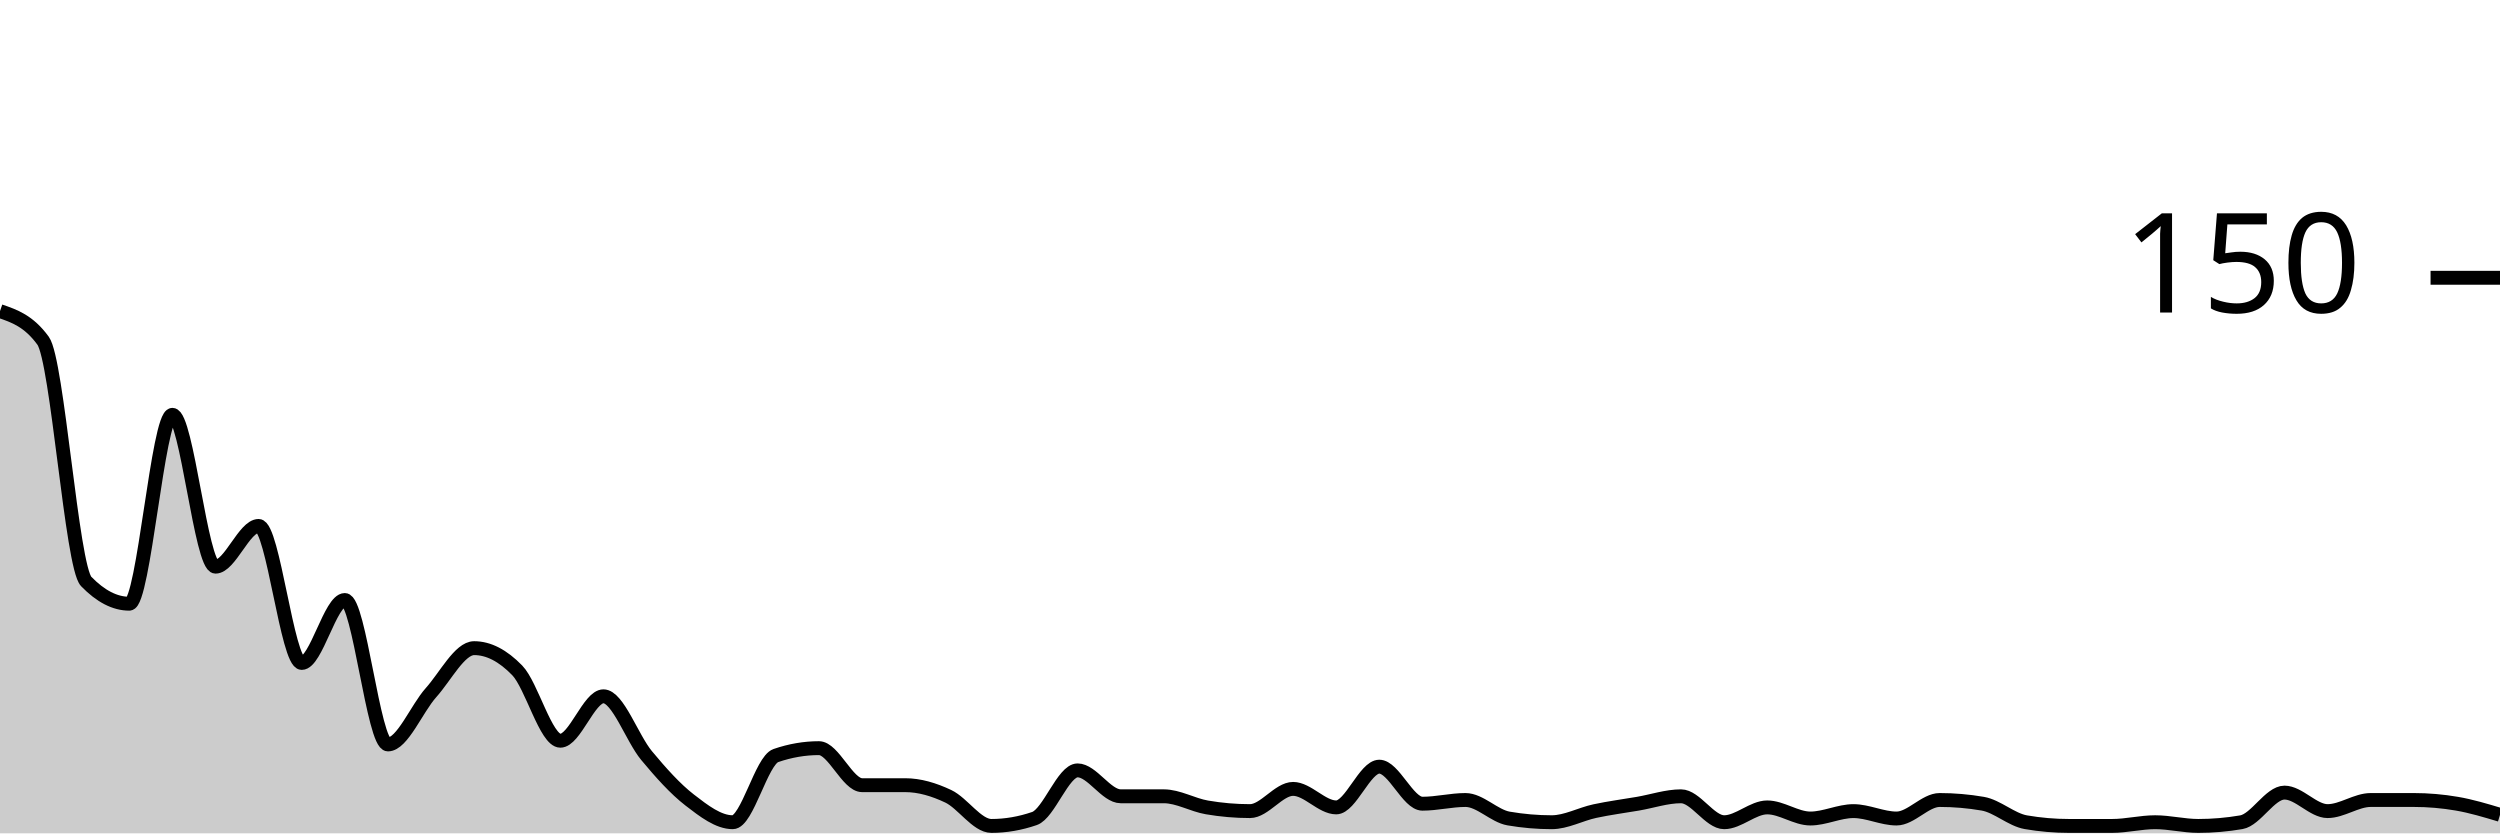
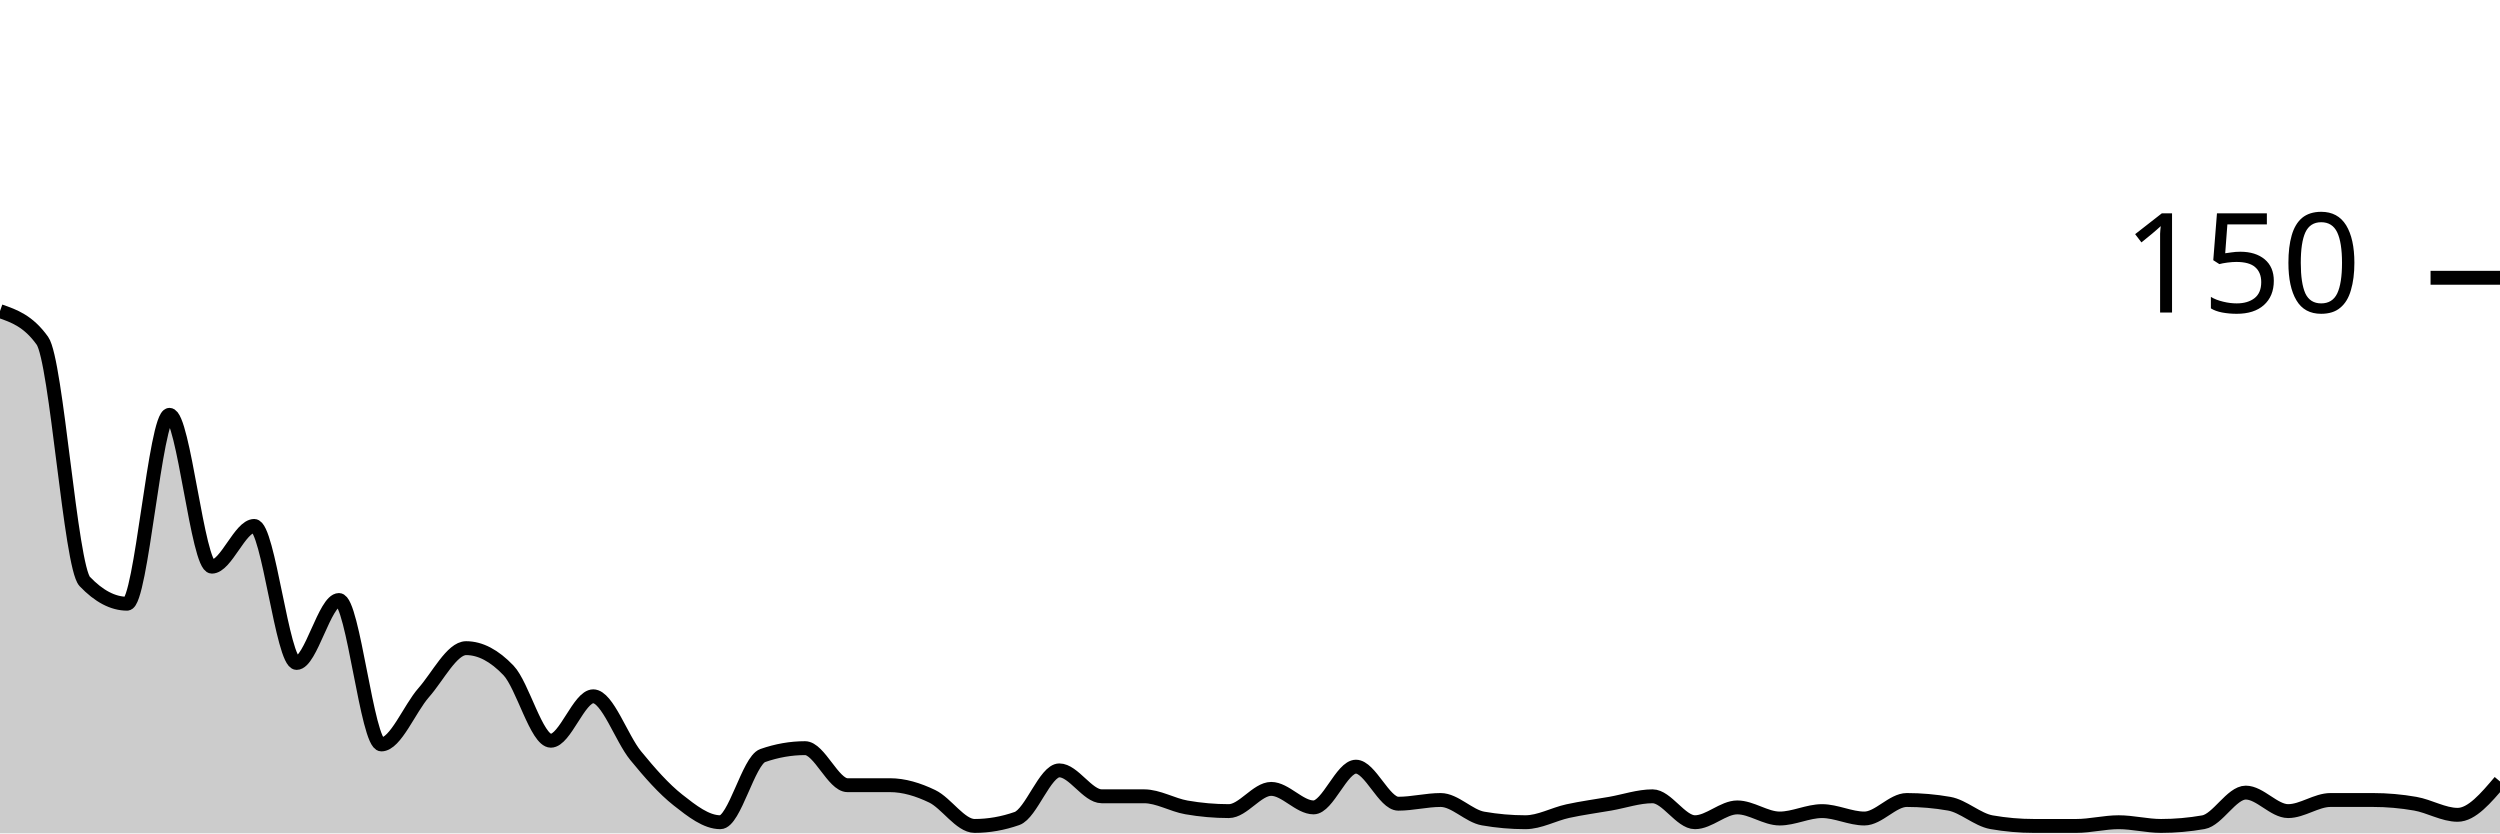
<svg xmlns="http://www.w3.org/2000/svg" viewBox="0 0 180 60">
  <g transform="translate(0,20)">
-     <path class="area" fill="rgba(0, 0, 0, 0.2)" d="M0,2.4C1.034,2.756,2.069,3.111,3.103,4.533C4.138,5.956,5.172,20.8,6.207,21.867C7.241,22.933,8.276,23.467,9.31,23.467C10.345,23.467,11.379,9.867,12.414,9.867C13.448,9.867,14.483,20.8,15.517,20.8C16.552,20.8,17.586,17.867,18.621,17.867C19.655,17.867,20.69,27.733,21.724,27.733C22.759,27.733,23.793,23.2,24.828,23.2C25.862,23.2,26.897,33.6,27.931,33.6C28.966,33.6,30,31.022,31.034,29.867C32.069,28.711,33.103,26.667,34.138,26.667C35.172,26.667,36.207,27.2,37.241,28.267C38.276,29.333,39.31,33.333,40.345,33.333C41.379,33.333,42.414,30.133,43.448,30.133C44.483,30.133,45.517,33.156,46.552,34.4C47.586,35.644,48.621,36.8,49.655,37.6C50.69,38.4,51.724,39.2,52.759,39.2C53.793,39.2,54.828,34.756,55.862,34.4C56.897,34.044,57.931,33.867,58.966,33.867C60,33.867,61.034,36.533,62.069,36.533C63.103,36.533,64.138,36.533,65.172,36.533C66.207,36.533,67.241,36.844,68.276,37.333C69.31,37.822,70.345,39.467,71.379,39.467C72.414,39.467,73.448,39.289,74.483,38.933C75.517,38.578,76.552,35.467,77.586,35.467C78.621,35.467,79.655,37.333,80.69,37.333C81.724,37.333,82.759,37.333,83.793,37.333C84.828,37.333,85.862,37.956,86.897,38.133C87.931,38.311,88.966,38.4,90,38.4C91.034,38.4,92.069,36.8,93.103,36.8C94.138,36.8,95.172,38.133,96.207,38.133C97.241,38.133,98.276,35.2,99.31,35.2C100.345,35.2,101.379,37.867,102.414,37.867C103.448,37.867,104.483,37.6,105.517,37.6C106.552,37.6,107.586,38.756,108.621,38.933C109.655,39.111,110.69,39.2,111.724,39.2C112.759,39.2,113.793,38.622,114.828,38.4C115.862,38.178,116.897,38.044,117.931,37.867C118.966,37.689,120,37.333,121.034,37.333C122.069,37.333,123.103,39.2,124.138,39.2C125.172,39.2,126.207,38.133,127.241,38.133C128.276,38.133,129.31,38.933,130.345,38.933C131.379,38.933,132.414,38.4,133.448,38.4C134.483,38.4,135.517,38.933,136.552,38.933C137.586,38.933,138.621,37.6,139.655,37.6C140.69,37.6,141.724,37.689,142.759,37.867C143.793,38.044,144.828,39.022,145.862,39.2C146.897,39.378,147.931,39.467,148.966,39.467C150,39.467,151.034,39.467,152.069,39.467C153.103,39.467,154.138,39.2,155.172,39.2C156.207,39.2,157.241,39.467,158.276,39.467C159.31,39.467,160.345,39.378,161.379,39.2C162.414,39.022,163.448,37.067,164.483,37.067C165.517,37.067,166.552,38.4,167.586,38.4C168.621,38.4,169.655,37.6,170.69,37.6C171.724,37.6,172.759,37.6,173.793,37.6C174.828,37.6,175.862,37.689,176.897,37.867C177.931,38.044,178.966,38.356,180,38.667L180,40C178.966,40,177.931,40,176.897,40C175.862,40,174.828,40,173.793,40C172.759,40,171.724,40,170.69,40C169.655,40,168.621,40,167.586,40C166.552,40,165.517,40,164.483,40C163.448,40,162.414,40,161.379,40C160.345,40,159.31,40,158.276,40C157.241,40,156.207,40,155.172,40C154.138,40,153.103,40,152.069,40C151.034,40,150,40,148.966,40C147.931,40,146.897,40,145.862,40C144.828,40,143.793,40,142.759,40C141.724,40,140.69,40,139.655,40C138.621,40,137.586,40,136.552,40C135.517,40,134.483,40,133.448,40C132.414,40,131.379,40,130.345,40C129.31,40,128.276,40,127.241,40C126.207,40,125.172,40,124.138,40C123.103,40,122.069,40,121.034,40C120,40,118.966,40,117.931,40C116.897,40,115.862,40,114.828,40C113.793,40,112.759,40,111.724,40C110.69,40,109.655,40,108.621,40C107.586,40,106.552,40,105.517,40C104.483,40,103.448,40,102.414,40C101.379,40,100.345,40,99.31,40C98.276,40,97.241,40,96.207,40C95.172,40,94.138,40,93.103,40C92.069,40,91.034,40,90,40C88.966,40,87.931,40,86.897,40C85.862,40,84.828,40,83.793,40C82.759,40,81.724,40,80.69,40C79.655,40,78.621,40,77.586,40C76.552,40,75.517,40,74.483,40C73.448,40,72.414,40,71.379,40C70.345,40,69.31,40,68.276,40C67.241,40,66.207,40,65.172,40C64.138,40,63.103,40,62.069,40C61.034,40,60,40,58.966,40C57.931,40,56.897,40,55.862,40C54.828,40,53.793,40,52.759,40C51.724,40,50.69,40,49.655,40C48.621,40,47.586,40,46.552,40C45.517,40,44.483,40,43.448,40C42.414,40,41.379,40,40.345,40C39.31,40,38.276,40,37.241,40C36.207,40,35.172,40,34.138,40C33.103,40,32.069,40,31.034,40C30,40,28.966,40,27.931,40C26.897,40,25.862,40,24.828,40C23.793,40,22.759,40,21.724,40C20.69,40,19.655,40,18.621,40C17.586,40,16.552,40,15.517,40C14.483,40,13.448,40,12.414,40C11.379,40,10.345,40,9.31,40C8.276,40,7.241,40,6.207,40C5.172,40,4.138,40,3.103,40C2.069,40,1.034,40,0,40Z" />
-     <path class="line" stroke="black" fill="none" d="M0,2.4C1.034,2.756,2.069,3.111,3.103,4.533C4.138,5.956,5.172,20.8,6.207,21.867C7.241,22.933,8.276,23.467,9.31,23.467C10.345,23.467,11.379,9.867,12.414,9.867C13.448,9.867,14.483,20.8,15.517,20.8C16.552,20.8,17.586,17.867,18.621,17.867C19.655,17.867,20.69,27.733,21.724,27.733C22.759,27.733,23.793,23.2,24.828,23.2C25.862,23.2,26.897,33.6,27.931,33.6C28.966,33.6,30,31.022,31.034,29.867C32.069,28.711,33.103,26.667,34.138,26.667C35.172,26.667,36.207,27.2,37.241,28.267C38.276,29.333,39.31,33.333,40.345,33.333C41.379,33.333,42.414,30.133,43.448,30.133C44.483,30.133,45.517,33.156,46.552,34.4C47.586,35.644,48.621,36.8,49.655,37.6C50.69,38.4,51.724,39.2,52.759,39.2C53.793,39.2,54.828,34.756,55.862,34.4C56.897,34.044,57.931,33.867,58.966,33.867C60,33.867,61.034,36.533,62.069,36.533C63.103,36.533,64.138,36.533,65.172,36.533C66.207,36.533,67.241,36.844,68.276,37.333C69.31,37.822,70.345,39.467,71.379,39.467C72.414,39.467,73.448,39.289,74.483,38.933C75.517,38.578,76.552,35.467,77.586,35.467C78.621,35.467,79.655,37.333,80.69,37.333C81.724,37.333,82.759,37.333,83.793,37.333C84.828,37.333,85.862,37.956,86.897,38.133C87.931,38.311,88.966,38.4,90,38.4C91.034,38.4,92.069,36.8,93.103,36.8C94.138,36.8,95.172,38.133,96.207,38.133C97.241,38.133,98.276,35.2,99.31,35.2C100.345,35.2,101.379,37.867,102.414,37.867C103.448,37.867,104.483,37.6,105.517,37.6C106.552,37.6,107.586,38.756,108.621,38.933C109.655,39.111,110.69,39.2,111.724,39.2C112.759,39.2,113.793,38.622,114.828,38.4C115.862,38.178,116.897,38.044,117.931,37.867C118.966,37.689,120,37.333,121.034,37.333C122.069,37.333,123.103,39.2,124.138,39.2C125.172,39.2,126.207,38.133,127.241,38.133C128.276,38.133,129.31,38.933,130.345,38.933C131.379,38.933,132.414,38.4,133.448,38.4C134.483,38.4,135.517,38.933,136.552,38.933C137.586,38.933,138.621,37.6,139.655,37.6C140.69,37.6,141.724,37.689,142.759,37.867C143.793,38.044,144.828,39.022,145.862,39.2C146.897,39.378,147.931,39.467,148.966,39.467C150,39.467,151.034,39.467,152.069,39.467C153.103,39.467,154.138,39.2,155.172,39.2C156.207,39.2,157.241,39.467,158.276,39.467C159.31,39.467,160.345,39.378,161.379,39.2C162.414,39.022,163.448,37.067,164.483,37.067C165.517,37.067,166.552,38.4,167.586,38.4C168.621,38.4,169.655,37.6,170.69,37.6C171.724,37.6,172.759,37.6,173.793,37.6C174.828,37.6,175.862,37.689,176.897,37.867C177.931,38.044,178.966,38.356,180,38.667" />
+     <path class="area" fill="rgba(0, 0, 0, 0.2)" d="M0,2.4C1.017,2.756,2.034,3.111,3.051,4.533C4.068,5.956,5.085,20.8,6.102,21.867C7.119,22.933,8.136,23.467,9.153,23.467C10.169,23.467,11.186,9.867,12.203,9.867C13.22,9.867,14.237,20.8,15.254,20.8C16.271,20.8,17.288,17.867,18.305,17.867C19.322,17.867,20.339,27.733,21.356,27.733C22.373,27.733,23.39,23.2,24.407,23.2C25.424,23.2,26.441,33.6,27.458,33.6C28.475,33.6,29.492,31.022,30.508,29.867C31.525,28.711,32.542,26.667,33.559,26.667C34.576,26.667,35.593,27.2,36.61,28.267C37.627,29.333,38.644,33.333,39.661,33.333C40.678,33.333,41.695,30.133,42.712,30.133C43.729,30.133,44.746,33.156,45.763,34.4C46.78,35.644,47.797,36.8,48.814,37.6C49.831,38.4,50.847,39.2,51.864,39.2C52.881,39.2,53.898,34.756,54.915,34.4C55.932,34.044,56.949,33.867,57.966,33.867C58.983,33.867,60,36.533,61.017,36.533C62.034,36.533,63.051,36.533,64.068,36.533C65.085,36.533,66.102,36.844,67.119,37.333C68.136,37.822,69.153,39.467,70.169,39.467C71.186,39.467,72.203,39.289,73.22,38.933C74.237,38.578,75.254,35.467,76.271,35.467C77.288,35.467,78.305,37.333,79.322,37.333C80.339,37.333,81.356,37.333,82.373,37.333C83.39,37.333,84.407,37.956,85.424,38.133C86.441,38.311,87.458,38.4,88.475,38.4C89.492,38.4,90.508,36.8,91.525,36.8C92.542,36.8,93.559,38.133,94.576,38.133C95.593,38.133,96.61,35.2,97.627,35.2C98.644,35.2,99.661,37.867,100.678,37.867C101.695,37.867,102.712,37.6,103.729,37.6C104.746,37.6,105.763,38.756,106.78,38.933C107.797,39.111,108.814,39.2,109.831,39.2C110.847,39.2,111.864,38.622,112.881,38.4C113.898,38.178,114.915,38.044,115.932,37.867C116.949,37.689,117.966,37.333,118.983,37.333C120,37.333,121.017,39.2,122.034,39.2C123.051,39.2,124.068,38.133,125.085,38.133C126.102,38.133,127.119,38.933,128.136,38.933C129.153,38.933,130.169,38.4,131.186,38.4C132.203,38.4,133.22,38.933,134.237,38.933C135.254,38.933,136.271,37.6,137.288,37.6C138.305,37.6,139.322,37.689,140.339,37.867C141.356,38.044,142.373,39.022,143.39,39.2C144.407,39.378,145.424,39.467,146.441,39.467C147.458,39.467,148.475,39.467,149.492,39.467C150.508,39.467,151.525,39.2,152.542,39.2C153.559,39.2,154.576,39.467,155.593,39.467C156.61,39.467,157.627,39.378,158.644,39.2C159.661,39.022,160.678,37.067,161.695,37.067C162.712,37.067,163.729,38.4,164.746,38.4C165.763,38.4,166.78,37.6,167.797,37.6C168.814,37.6,169.831,37.6,170.847,37.6C171.864,37.6,172.881,37.689,173.898,37.867C174.915,38.044,175.932,38.667,176.949,38.667C177.966,38.667,178.983,37.467,180,36.267L180,40C178.983,40,177.966,40,176.949,40C175.932,40,174.915,40,173.898,40C172.881,40,171.864,40,170.847,40C169.831,40,168.814,40,167.797,40C166.78,40,165.763,40,164.746,40C163.729,40,162.712,40,161.695,40C160.678,40,159.661,40,158.644,40C157.627,40,156.61,40,155.593,40C154.576,40,153.559,40,152.542,40C151.525,40,150.508,40,149.492,40C148.475,40,147.458,40,146.441,40C145.424,40,144.407,40,143.39,40C142.373,40,141.356,40,140.339,40C139.322,40,138.305,40,137.288,40C136.271,40,135.254,40,134.237,40C133.22,40,132.203,40,131.186,40C130.169,40,129.153,40,128.136,40C127.119,40,126.102,40,125.085,40C124.068,40,123.051,40,122.034,40C121.017,40,120,40,118.983,40C117.966,40,116.949,40,115.932,40C114.915,40,113.898,40,112.881,40C111.864,40,110.847,40,109.831,40C108.814,40,107.797,40,106.78,40C105.763,40,104.746,40,103.729,40C102.712,40,101.695,40,100.678,40C99.661,40,98.644,40,97.627,40C96.61,40,95.593,40,94.576,40C93.559,40,92.542,40,91.525,40C90.508,40,89.492,40,88.475,40C87.458,40,86.441,40,85.424,40C84.407,40,83.39,40,82.373,40C81.356,40,80.339,40,79.322,40C78.305,40,77.288,40,76.271,40C75.254,40,74.237,40,73.22,40C72.203,40,71.186,40,70.169,40C69.153,40,68.136,40,67.119,40C66.102,40,65.085,40,64.068,40C63.051,40,62.034,40,61.017,40C60,40,58.983,40,57.966,40C56.949,40,55.932,40,54.915,40C53.898,40,52.881,40,51.864,40C50.847,40,49.831,40,48.814,40C47.797,40,46.78,40,45.763,40C44.746,40,43.729,40,42.712,40C41.695,40,40.678,40,39.661,40C38.644,40,37.627,40,36.61,40C35.593,40,34.576,40,33.559,40C32.542,40,31.525,40,30.508,40C29.492,40,28.475,40,27.458,40C26.441,40,25.424,40,24.407,40C23.39,40,22.373,40,21.356,40C20.339,40,19.322,40,18.305,40C17.288,40,16.271,40,15.254,40C14.237,40,13.22,40,12.203,40C11.186,40,10.169,40,9.153,40C8.136,40,7.119,40,6.102,40C5.085,40,4.068,40,3.051,40C2.034,40,1.017,40,0,40Z" />
+     <path class="line" stroke="black" fill="none" d="M0,2.4C1.017,2.756,2.034,3.111,3.051,4.533C4.068,5.956,5.085,20.8,6.102,21.867C7.119,22.933,8.136,23.467,9.153,23.467C10.169,23.467,11.186,9.867,12.203,9.867C13.22,9.867,14.237,20.8,15.254,20.8C16.271,20.8,17.288,17.867,18.305,17.867C19.322,17.867,20.339,27.733,21.356,27.733C22.373,27.733,23.39,23.2,24.407,23.2C25.424,23.2,26.441,33.6,27.458,33.6C28.475,33.6,29.492,31.022,30.508,29.867C31.525,28.711,32.542,26.667,33.559,26.667C34.576,26.667,35.593,27.2,36.61,28.267C37.627,29.333,38.644,33.333,39.661,33.333C40.678,33.333,41.695,30.133,42.712,30.133C43.729,30.133,44.746,33.156,45.763,34.4C46.78,35.644,47.797,36.8,48.814,37.6C49.831,38.4,50.847,39.2,51.864,39.2C52.881,39.2,53.898,34.756,54.915,34.4C55.932,34.044,56.949,33.867,57.966,33.867C58.983,33.867,60,36.533,61.017,36.533C62.034,36.533,63.051,36.533,64.068,36.533C65.085,36.533,66.102,36.844,67.119,37.333C68.136,37.822,69.153,39.467,70.169,39.467C71.186,39.467,72.203,39.289,73.22,38.933C74.237,38.578,75.254,35.467,76.271,35.467C77.288,35.467,78.305,37.333,79.322,37.333C80.339,37.333,81.356,37.333,82.373,37.333C83.39,37.333,84.407,37.956,85.424,38.133C86.441,38.311,87.458,38.4,88.475,38.4C89.492,38.4,90.508,36.8,91.525,36.8C92.542,36.8,93.559,38.133,94.576,38.133C95.593,38.133,96.61,35.2,97.627,35.2C98.644,35.2,99.661,37.867,100.678,37.867C101.695,37.867,102.712,37.6,103.729,37.6C104.746,37.6,105.763,38.756,106.78,38.933C107.797,39.111,108.814,39.2,109.831,39.2C110.847,39.2,111.864,38.622,112.881,38.4C113.898,38.178,114.915,38.044,115.932,37.867C116.949,37.689,117.966,37.333,118.983,37.333C120,37.333,121.017,39.2,122.034,39.2C123.051,39.2,124.068,38.133,125.085,38.133C126.102,38.133,127.119,38.933,128.136,38.933C129.153,38.933,130.169,38.4,131.186,38.4C132.203,38.4,133.22,38.933,134.237,38.933C135.254,38.933,136.271,37.6,137.288,37.6C138.305,37.6,139.322,37.689,140.339,37.867C141.356,38.044,142.373,39.022,143.39,39.2C144.407,39.378,145.424,39.467,146.441,39.467C147.458,39.467,148.475,39.467,149.492,39.467C150.508,39.467,151.525,39.2,152.542,39.2C153.559,39.2,154.576,39.467,155.593,39.467C156.61,39.467,157.627,39.378,158.644,39.2C159.661,39.022,160.678,37.067,161.695,37.067C162.712,37.067,163.729,38.4,164.746,38.4C165.763,38.4,166.78,37.6,167.797,37.6C168.814,37.6,169.831,37.6,170.847,37.6C171.864,37.6,172.881,37.689,173.898,37.867C174.915,38.044,175.932,38.667,176.949,38.667C177.966,38.667,178.983,37.467,180,36.267" />
    <path class="axis-ceiling" stroke-width="1" stroke="black" fill="none" d="M175,0L180,0" />
    <text class="axis-ceiling-label" font-family="sans-serif" text-anchor="end" font-size="10px" x="170" y="2.5">150</text>
  </g>
</svg>
